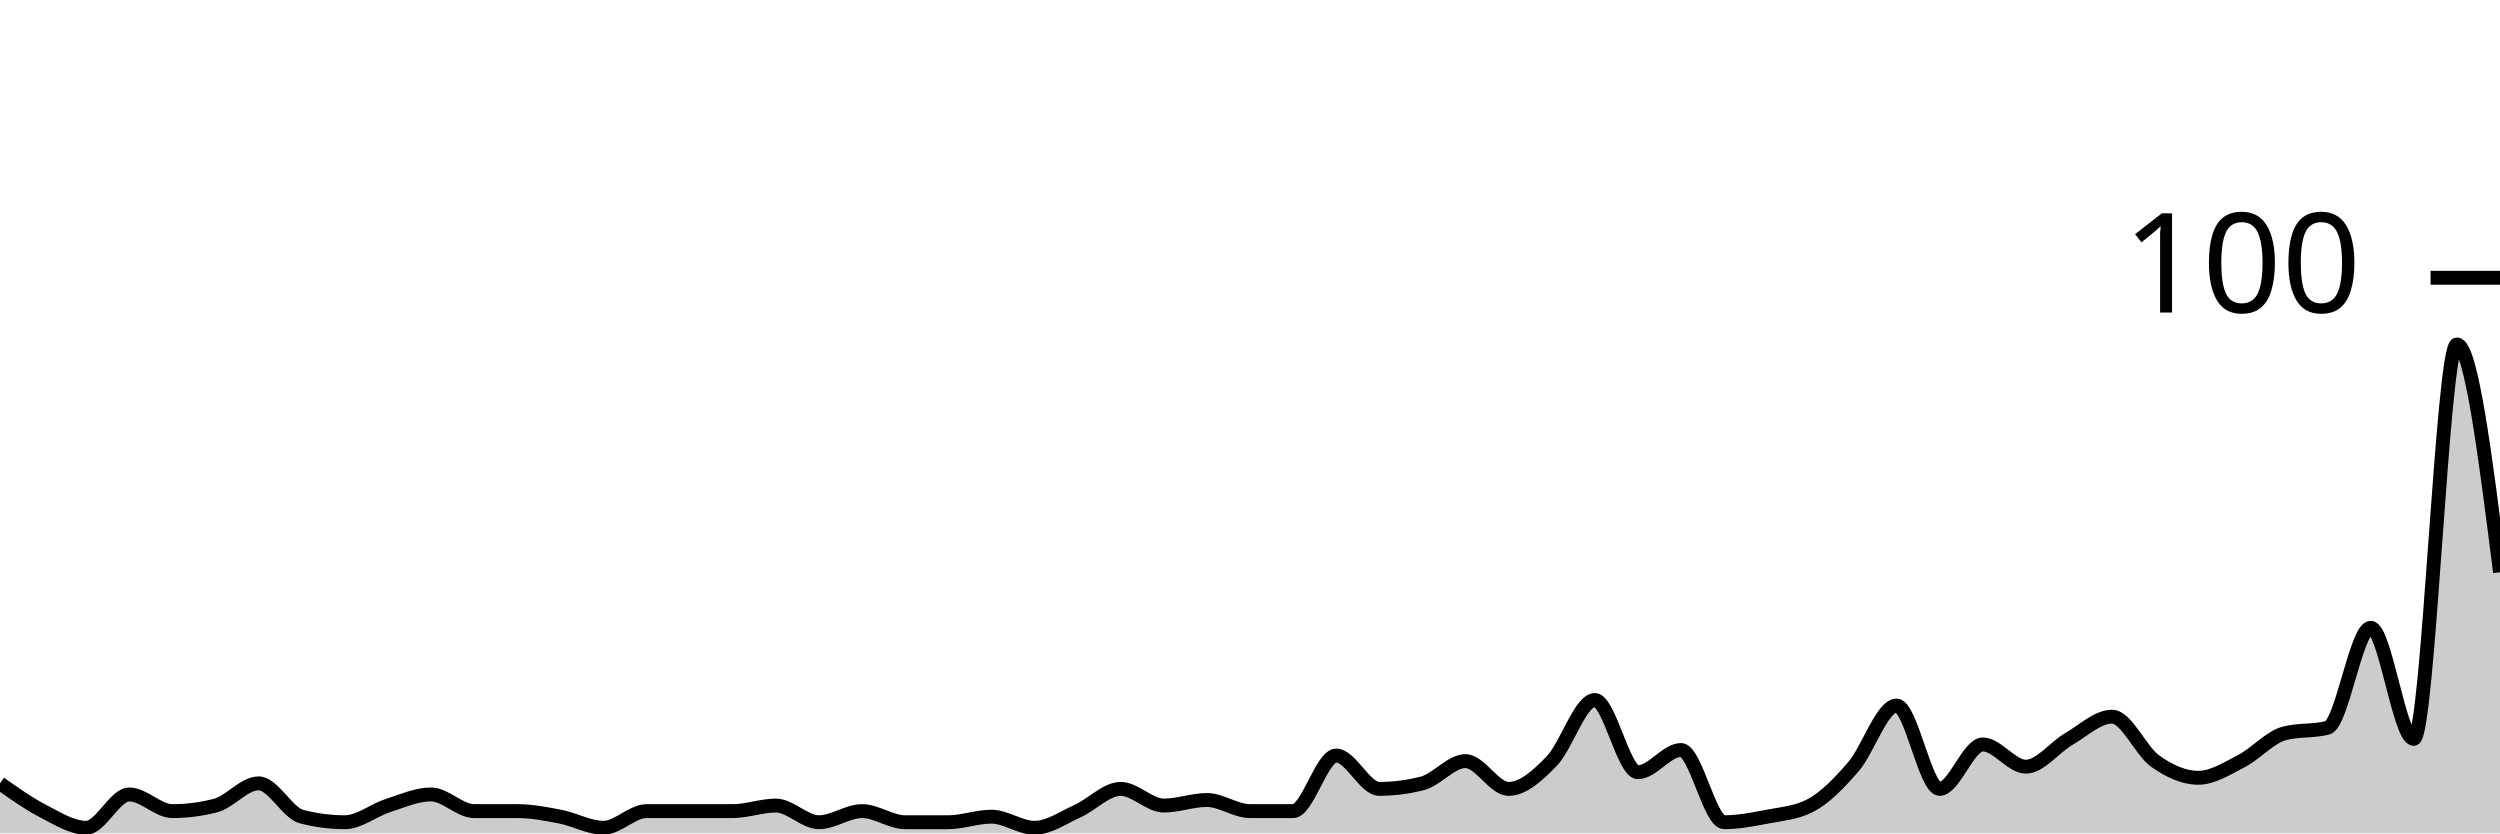
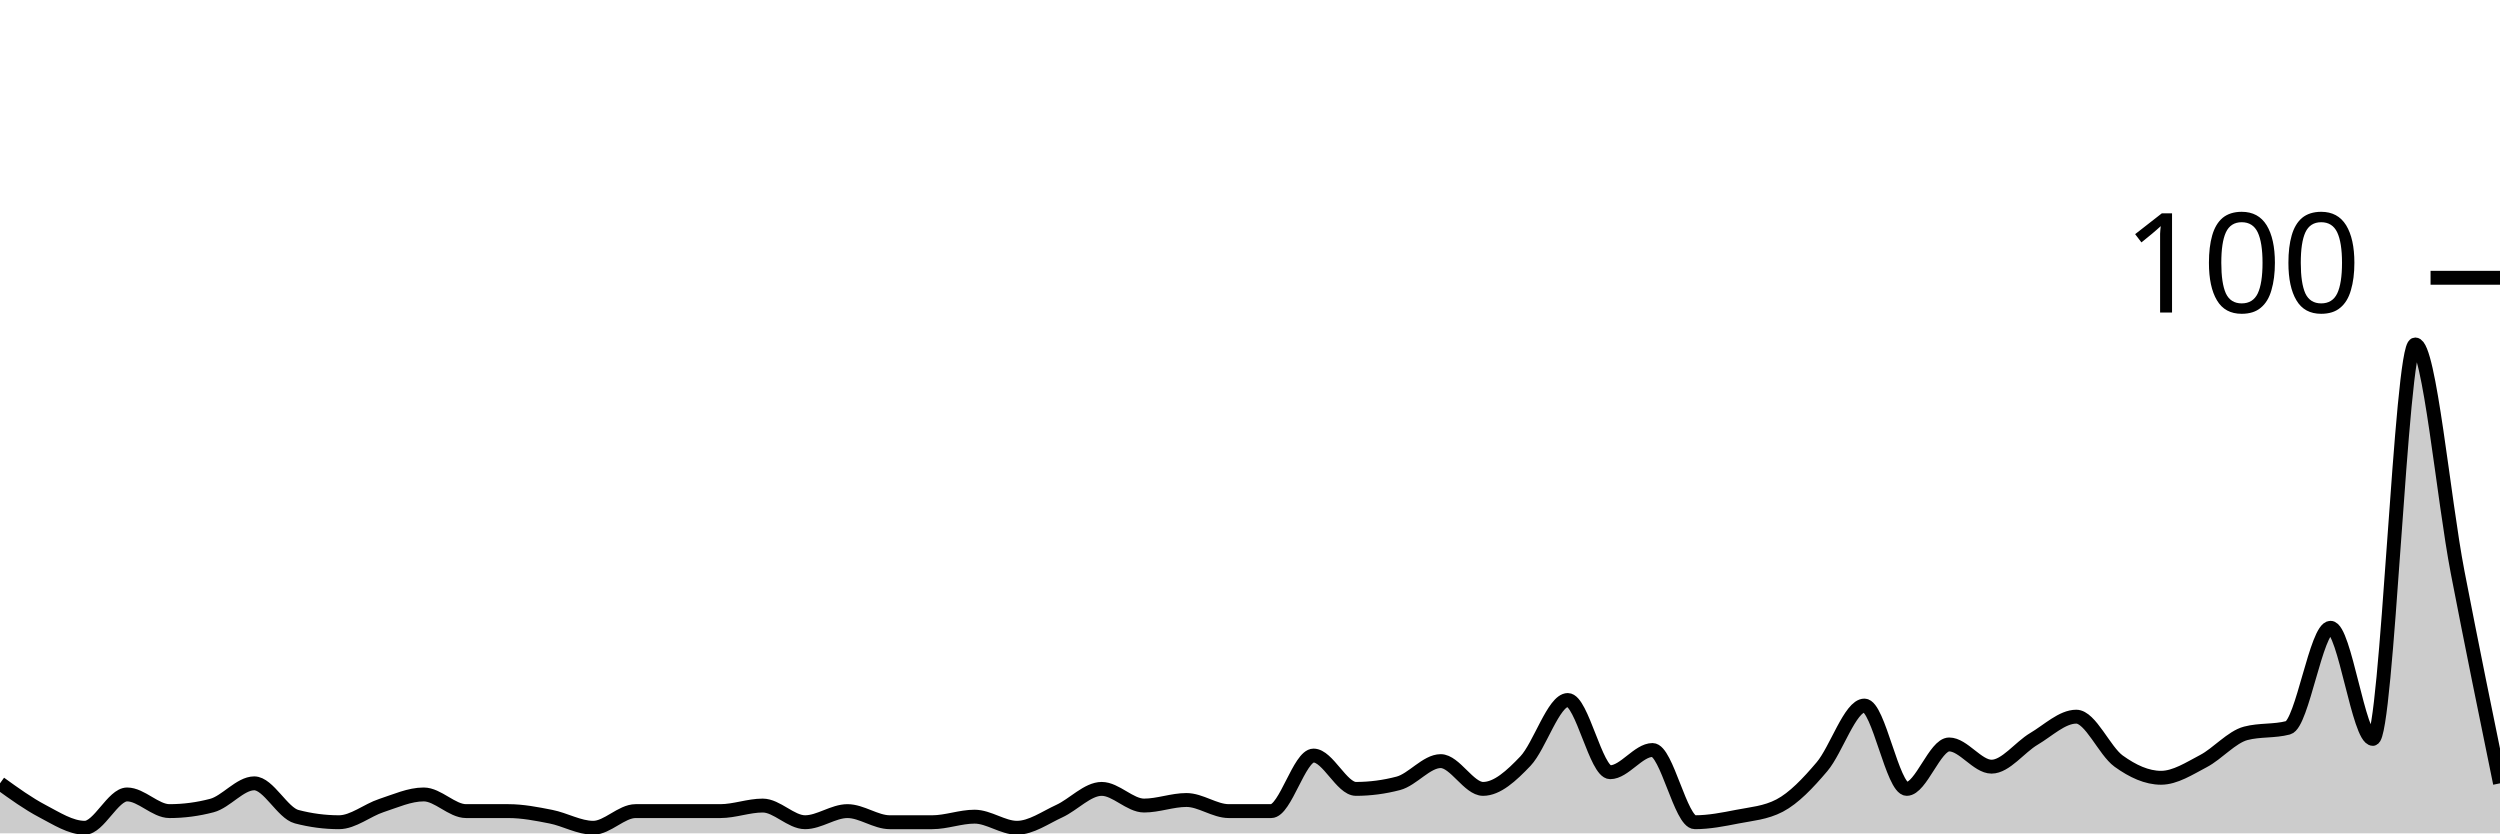
<svg xmlns="http://www.w3.org/2000/svg" viewBox="0 0 180 60">
  <g transform="translate(0,20)">
-     <path class="area" fill="rgba(0, 0, 0, 0.2)" d="M0,36.4C1.034,37.133,2.069,37.867,3.103,38.4C4.138,38.933,5.172,39.6,6.207,39.6C7.241,39.6,8.276,37.2,9.31,37.2C10.345,37.2,11.379,38.4,12.414,38.4C13.448,38.4,14.483,38.267,15.517,38C16.552,37.733,17.586,36.4,18.621,36.4C19.655,36.4,20.69,38.533,21.724,38.8C22.759,39.067,23.793,39.2,24.828,39.2C25.862,39.2,26.897,38.333,27.931,38C28.966,37.667,30,37.2,31.034,37.2C32.069,37.2,33.103,38.4,34.138,38.4C35.172,38.4,36.207,38.4,37.241,38.4C38.276,38.4,39.31,38.6,40.345,38.8C41.379,39,42.414,39.6,43.448,39.6C44.483,39.6,45.517,38.4,46.552,38.4C47.586,38.4,48.621,38.4,49.655,38.4C50.69,38.4,51.724,38.4,52.759,38.4C53.793,38.4,54.828,38,55.862,38C56.897,38,57.931,39.2,58.966,39.2C60,39.2,61.034,38.4,62.069,38.4C63.103,38.4,64.138,39.2,65.172,39.2C66.207,39.2,67.241,39.2,68.276,39.2C69.31,39.2,70.345,38.8,71.379,38.8C72.414,38.8,73.448,39.6,74.483,39.6C75.517,39.6,76.552,38.867,77.586,38.4C78.621,37.933,79.655,36.8,80.69,36.8C81.724,36.8,82.759,38,83.793,38C84.828,38,85.862,37.6,86.897,37.6C87.931,37.6,88.966,38.4,90,38.4C91.034,38.4,92.069,38.4,93.103,38.4C94.138,38.4,95.172,34.4,96.207,34.4C97.241,34.4,98.276,36.8,99.31,36.8C100.345,36.8,101.379,36.667,102.414,36.4C103.448,36.133,104.483,34.8,105.517,34.8C106.552,34.8,107.586,36.8,108.621,36.8C109.655,36.8,110.69,35.867,111.724,34.8C112.759,33.733,113.793,30.4,114.828,30.4C115.862,30.4,116.897,35.6,117.931,35.6C118.966,35.6,120,34,121.034,34C122.069,34,123.103,39.2,124.138,39.2C125.172,39.2,126.207,39,127.241,38.8C128.276,38.6,129.31,38.533,130.345,38C131.379,37.467,132.414,36.4,133.448,35.2C134.483,34,135.517,30.8,136.552,30.8C137.586,30.8,138.621,36.8,139.655,36.8C140.69,36.8,141.724,33.6,142.759,33.6C143.793,33.6,144.828,35.2,145.862,35.2C146.897,35.2,147.931,33.8,148.966,33.2C150,32.6,151.034,31.6,152.069,31.6C153.103,31.6,154.138,34.067,155.172,34.8C156.207,35.533,157.241,36,158.276,36C159.31,36,160.345,35.333,161.379,34.8C162.414,34.267,163.448,33.067,164.483,32.8C165.517,32.533,166.552,32.667,167.586,32.4C168.621,32.133,169.655,25.2,170.69,25.2C171.724,25.2,172.759,33.2,173.793,33.2C174.828,33.2,175.862,4.8,176.897,4.8C177.931,4.8,178.966,13,180,21.2L180,40C178.966,40,177.931,40,176.897,40C175.862,40,174.828,40,173.793,40C172.759,40,171.724,40,170.69,40C169.655,40,168.621,40,167.586,40C166.552,40,165.517,40,164.483,40C163.448,40,162.414,40,161.379,40C160.345,40,159.31,40,158.276,40C157.241,40,156.207,40,155.172,40C154.138,40,153.103,40,152.069,40C151.034,40,150,40,148.966,40C147.931,40,146.897,40,145.862,40C144.828,40,143.793,40,142.759,40C141.724,40,140.69,40,139.655,40C138.621,40,137.586,40,136.552,40C135.517,40,134.483,40,133.448,40C132.414,40,131.379,40,130.345,40C129.31,40,128.276,40,127.241,40C126.207,40,125.172,40,124.138,40C123.103,40,122.069,40,121.034,40C120,40,118.966,40,117.931,40C116.897,40,115.862,40,114.828,40C113.793,40,112.759,40,111.724,40C110.69,40,109.655,40,108.621,40C107.586,40,106.552,40,105.517,40C104.483,40,103.448,40,102.414,40C101.379,40,100.345,40,99.31,40C98.276,40,97.241,40,96.207,40C95.172,40,94.138,40,93.103,40C92.069,40,91.034,40,90,40C88.966,40,87.931,40,86.897,40C85.862,40,84.828,40,83.793,40C82.759,40,81.724,40,80.69,40C79.655,40,78.621,40,77.586,40C76.552,40,75.517,40,74.483,40C73.448,40,72.414,40,71.379,40C70.345,40,69.31,40,68.276,40C67.241,40,66.207,40,65.172,40C64.138,40,63.103,40,62.069,40C61.034,40,60,40,58.966,40C57.931,40,56.897,40,55.862,40C54.828,40,53.793,40,52.759,40C51.724,40,50.69,40,49.655,40C48.621,40,47.586,40,46.552,40C45.517,40,44.483,40,43.448,40C42.414,40,41.379,40,40.345,40C39.31,40,38.276,40,37.241,40C36.207,40,35.172,40,34.138,40C33.103,40,32.069,40,31.034,40C30,40,28.966,40,27.931,40C26.897,40,25.862,40,24.828,40C23.793,40,22.759,40,21.724,40C20.69,40,19.655,40,18.621,40C17.586,40,16.552,40,15.517,40C14.483,40,13.448,40,12.414,40C11.379,40,10.345,40,9.31,40C8.276,40,7.241,40,6.207,40C5.172,40,4.138,40,3.103,40C2.069,40,1.034,40,0,40Z" />
-     <path class="line" stroke="black" fill="none" d="M0,36.4C1.034,37.133,2.069,37.867,3.103,38.4C4.138,38.933,5.172,39.6,6.207,39.6C7.241,39.6,8.276,37.2,9.31,37.2C10.345,37.2,11.379,38.4,12.414,38.4C13.448,38.4,14.483,38.267,15.517,38C16.552,37.733,17.586,36.4,18.621,36.4C19.655,36.4,20.69,38.533,21.724,38.8C22.759,39.067,23.793,39.2,24.828,39.2C25.862,39.2,26.897,38.333,27.931,38C28.966,37.667,30,37.2,31.034,37.2C32.069,37.2,33.103,38.4,34.138,38.4C35.172,38.4,36.207,38.4,37.241,38.4C38.276,38.4,39.31,38.6,40.345,38.8C41.379,39,42.414,39.6,43.448,39.6C44.483,39.6,45.517,38.4,46.552,38.4C47.586,38.4,48.621,38.4,49.655,38.4C50.69,38.4,51.724,38.4,52.759,38.4C53.793,38.4,54.828,38,55.862,38C56.897,38,57.931,39.2,58.966,39.2C60,39.2,61.034,38.4,62.069,38.4C63.103,38.4,64.138,39.2,65.172,39.2C66.207,39.2,67.241,39.2,68.276,39.2C69.31,39.2,70.345,38.8,71.379,38.8C72.414,38.8,73.448,39.6,74.483,39.6C75.517,39.6,76.552,38.867,77.586,38.4C78.621,37.933,79.655,36.8,80.69,36.8C81.724,36.8,82.759,38,83.793,38C84.828,38,85.862,37.6,86.897,37.6C87.931,37.6,88.966,38.4,90,38.4C91.034,38.4,92.069,38.4,93.103,38.4C94.138,38.4,95.172,34.4,96.207,34.4C97.241,34.4,98.276,36.8,99.31,36.8C100.345,36.8,101.379,36.667,102.414,36.4C103.448,36.133,104.483,34.8,105.517,34.8C106.552,34.8,107.586,36.8,108.621,36.8C109.655,36.8,110.69,35.867,111.724,34.8C112.759,33.733,113.793,30.4,114.828,30.4C115.862,30.4,116.897,35.6,117.931,35.6C118.966,35.6,120,34,121.034,34C122.069,34,123.103,39.2,124.138,39.2C125.172,39.2,126.207,39,127.241,38.8C128.276,38.6,129.31,38.533,130.345,38C131.379,37.467,132.414,36.4,133.448,35.2C134.483,34,135.517,30.8,136.552,30.8C137.586,30.8,138.621,36.8,139.655,36.8C140.69,36.8,141.724,33.6,142.759,33.6C143.793,33.6,144.828,35.2,145.862,35.2C146.897,35.2,147.931,33.8,148.966,33.2C150,32.6,151.034,31.6,152.069,31.6C153.103,31.6,154.138,34.067,155.172,34.8C156.207,35.533,157.241,36,158.276,36C159.31,36,160.345,35.333,161.379,34.8C162.414,34.267,163.448,33.067,164.483,32.8C165.517,32.533,166.552,32.667,167.586,32.4C168.621,32.133,169.655,25.2,170.69,25.2C171.724,25.2,172.759,33.2,173.793,33.2C174.828,33.2,175.862,4.8,176.897,4.8C177.931,4.8,178.966,13,180,21.2" />
+     <path class="area" fill="rgba(0, 0, 0, 0.2)" d="M0,36.4C1.017,37.133,2.034,37.867,3.051,38.4C4.068,38.933,5.085,39.6,6.102,39.6C7.119,39.6,8.136,37.2,9.153,37.2C10.169,37.2,11.186,38.4,12.203,38.4C13.22,38.4,14.237,38.267,15.254,38C16.271,37.733,17.288,36.4,18.305,36.4C19.322,36.4,20.339,38.533,21.356,38.8C22.373,39.067,23.39,39.2,24.407,39.2C25.424,39.2,26.441,38.333,27.458,38C28.475,37.667,29.492,37.2,30.508,37.2C31.525,37.2,32.542,38.4,33.559,38.4C34.576,38.4,35.593,38.4,36.61,38.4C37.627,38.4,38.644,38.6,39.661,38.8C40.678,39,41.695,39.6,42.712,39.6C43.729,39.6,44.746,38.4,45.763,38.4C46.78,38.4,47.797,38.4,48.814,38.4C49.831,38.4,50.847,38.4,51.864,38.4C52.881,38.4,53.898,38,54.915,38C55.932,38,56.949,39.2,57.966,39.2C58.983,39.2,60,38.4,61.017,38.4C62.034,38.4,63.051,39.2,64.068,39.2C65.085,39.2,66.102,39.2,67.119,39.2C68.136,39.2,69.153,38.8,70.169,38.8C71.186,38.8,72.203,39.6,73.22,39.6C74.237,39.6,75.254,38.867,76.271,38.4C77.288,37.933,78.305,36.8,79.322,36.8C80.339,36.8,81.356,38,82.373,38C83.39,38,84.407,37.6,85.424,37.6C86.441,37.6,87.458,38.4,88.475,38.4C89.492,38.4,90.508,38.4,91.525,38.4C92.542,38.4,93.559,34.4,94.576,34.4C95.593,34.4,96.61,36.8,97.627,36.8C98.644,36.8,99.661,36.667,100.678,36.4C101.695,36.133,102.712,34.8,103.729,34.8C104.746,34.8,105.763,36.8,106.78,36.8C107.797,36.8,108.814,35.867,109.831,34.8C110.847,33.733,111.864,30.4,112.881,30.4C113.898,30.4,114.915,35.6,115.932,35.6C116.949,35.6,117.966,34,118.983,34C120,34,121.017,39.2,122.034,39.2C123.051,39.2,124.068,39,125.085,38.8C126.102,38.6,127.119,38.533,128.136,38C129.153,37.467,130.169,36.4,131.186,35.2C132.203,34,133.22,30.8,134.237,30.8C135.254,30.8,136.271,36.8,137.288,36.8C138.305,36.8,139.322,33.6,140.339,33.6C141.356,33.6,142.373,35.2,143.39,35.2C144.407,35.2,145.424,33.8,146.441,33.2C147.458,32.6,148.475,31.6,149.492,31.6C150.508,31.6,151.525,34.067,152.542,34.8C153.559,35.533,154.576,36,155.593,36C156.61,36,157.627,35.333,158.644,34.8C159.661,34.267,160.678,33.067,161.695,32.8C162.712,32.533,163.729,32.667,164.746,32.4C165.763,32.133,166.78,25.2,167.797,25.2C168.814,25.2,169.831,33.2,170.847,33.2C171.864,33.2,172.881,4.8,173.898,4.8C174.915,4.8,175.932,15.933,176.949,21.2C177.966,26.467,178.983,31.433,180,36.4L180,40C178.983,40,177.966,40,176.949,40C175.932,40,174.915,40,173.898,40C172.881,40,171.864,40,170.847,40C169.831,40,168.814,40,167.797,40C166.78,40,165.763,40,164.746,40C163.729,40,162.712,40,161.695,40C160.678,40,159.661,40,158.644,40C157.627,40,156.61,40,155.593,40C154.576,40,153.559,40,152.542,40C151.525,40,150.508,40,149.492,40C148.475,40,147.458,40,146.441,40C145.424,40,144.407,40,143.39,40C142.373,40,141.356,40,140.339,40C139.322,40,138.305,40,137.288,40C136.271,40,135.254,40,134.237,40C133.22,40,132.203,40,131.186,40C130.169,40,129.153,40,128.136,40C127.119,40,126.102,40,125.085,40C124.068,40,123.051,40,122.034,40C121.017,40,120,40,118.983,40C117.966,40,116.949,40,115.932,40C114.915,40,113.898,40,112.881,40C111.864,40,110.847,40,109.831,40C108.814,40,107.797,40,106.78,40C105.763,40,104.746,40,103.729,40C102.712,40,101.695,40,100.678,40C99.661,40,98.644,40,97.627,40C96.61,40,95.593,40,94.576,40C93.559,40,92.542,40,91.525,40C90.508,40,89.492,40,88.475,40C87.458,40,86.441,40,85.424,40C84.407,40,83.39,40,82.373,40C81.356,40,80.339,40,79.322,40C78.305,40,77.288,40,76.271,40C75.254,40,74.237,40,73.22,40C72.203,40,71.186,40,70.169,40C69.153,40,68.136,40,67.119,40C66.102,40,65.085,40,64.068,40C63.051,40,62.034,40,61.017,40C60,40,58.983,40,57.966,40C56.949,40,55.932,40,54.915,40C53.898,40,52.881,40,51.864,40C50.847,40,49.831,40,48.814,40C47.797,40,46.78,40,45.763,40C44.746,40,43.729,40,42.712,40C41.695,40,40.678,40,39.661,40C38.644,40,37.627,40,36.61,40C35.593,40,34.576,40,33.559,40C32.542,40,31.525,40,30.508,40C29.492,40,28.475,40,27.458,40C26.441,40,25.424,40,24.407,40C23.39,40,22.373,40,21.356,40C20.339,40,19.322,40,18.305,40C17.288,40,16.271,40,15.254,40C14.237,40,13.22,40,12.203,40C11.186,40,10.169,40,9.153,40C8.136,40,7.119,40,6.102,40C5.085,40,4.068,40,3.051,40C2.034,40,1.017,40,0,40Z" />
+     <path class="line" stroke="black" fill="none" d="M0,36.4C1.017,37.133,2.034,37.867,3.051,38.4C4.068,38.933,5.085,39.6,6.102,39.6C7.119,39.6,8.136,37.2,9.153,37.2C10.169,37.2,11.186,38.4,12.203,38.4C13.22,38.4,14.237,38.267,15.254,38C16.271,37.733,17.288,36.4,18.305,36.4C19.322,36.4,20.339,38.533,21.356,38.8C22.373,39.067,23.39,39.2,24.407,39.2C25.424,39.2,26.441,38.333,27.458,38C28.475,37.667,29.492,37.2,30.508,37.2C31.525,37.2,32.542,38.4,33.559,38.4C34.576,38.4,35.593,38.4,36.61,38.4C37.627,38.4,38.644,38.6,39.661,38.8C40.678,39,41.695,39.6,42.712,39.6C43.729,39.6,44.746,38.4,45.763,38.4C46.78,38.4,47.797,38.4,48.814,38.4C49.831,38.4,50.847,38.4,51.864,38.4C52.881,38.4,53.898,38,54.915,38C55.932,38,56.949,39.2,57.966,39.2C58.983,39.2,60,38.4,61.017,38.4C62.034,38.4,63.051,39.2,64.068,39.2C65.085,39.2,66.102,39.2,67.119,39.2C68.136,39.2,69.153,38.8,70.169,38.8C71.186,38.8,72.203,39.6,73.22,39.6C74.237,39.6,75.254,38.867,76.271,38.4C77.288,37.933,78.305,36.8,79.322,36.8C80.339,36.8,81.356,38,82.373,38C83.39,38,84.407,37.6,85.424,37.6C86.441,37.6,87.458,38.4,88.475,38.4C89.492,38.4,90.508,38.4,91.525,38.4C92.542,38.4,93.559,34.4,94.576,34.4C95.593,34.4,96.61,36.8,97.627,36.8C98.644,36.8,99.661,36.667,100.678,36.4C101.695,36.133,102.712,34.8,103.729,34.8C104.746,34.8,105.763,36.8,106.78,36.8C107.797,36.8,108.814,35.867,109.831,34.8C110.847,33.733,111.864,30.4,112.881,30.4C113.898,30.4,114.915,35.6,115.932,35.6C116.949,35.6,117.966,34,118.983,34C120,34,121.017,39.2,122.034,39.2C123.051,39.2,124.068,39,125.085,38.8C126.102,38.6,127.119,38.533,128.136,38C129.153,37.467,130.169,36.4,131.186,35.2C132.203,34,133.22,30.8,134.237,30.8C135.254,30.8,136.271,36.8,137.288,36.8C138.305,36.8,139.322,33.6,140.339,33.6C141.356,33.6,142.373,35.2,143.39,35.2C144.407,35.2,145.424,33.8,146.441,33.2C147.458,32.6,148.475,31.6,149.492,31.6C150.508,31.6,151.525,34.067,152.542,34.8C153.559,35.533,154.576,36,155.593,36C156.61,36,157.627,35.333,158.644,34.8C159.661,34.267,160.678,33.067,161.695,32.8C162.712,32.533,163.729,32.667,164.746,32.4C165.763,32.133,166.78,25.2,167.797,25.2C168.814,25.2,169.831,33.2,170.847,33.2C171.864,33.2,172.881,4.8,173.898,4.8C174.915,4.8,175.932,15.933,176.949,21.2C177.966,26.467,178.983,31.433,180,36.4" />
    <path class="axis-ceiling" stroke-width="1" stroke="black" fill="none" d="M175,0L180,0" />
    <text class="axis-ceiling-label" font-family="sans-serif" text-anchor="end" font-size="10px" x="170" y="2.5">100</text>
  </g>
</svg>
